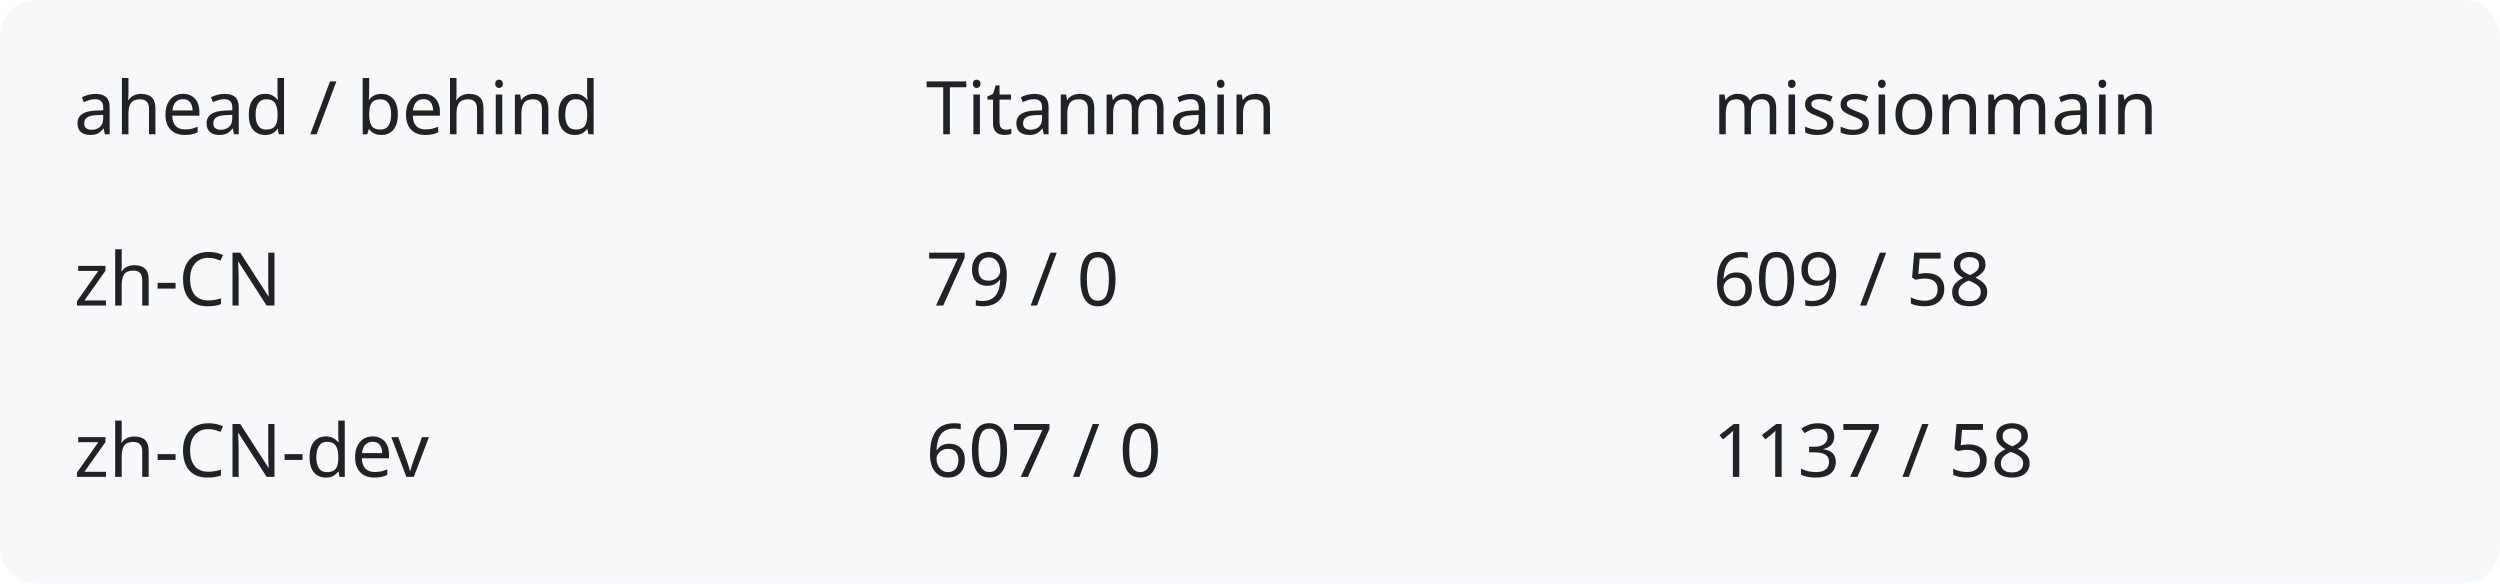
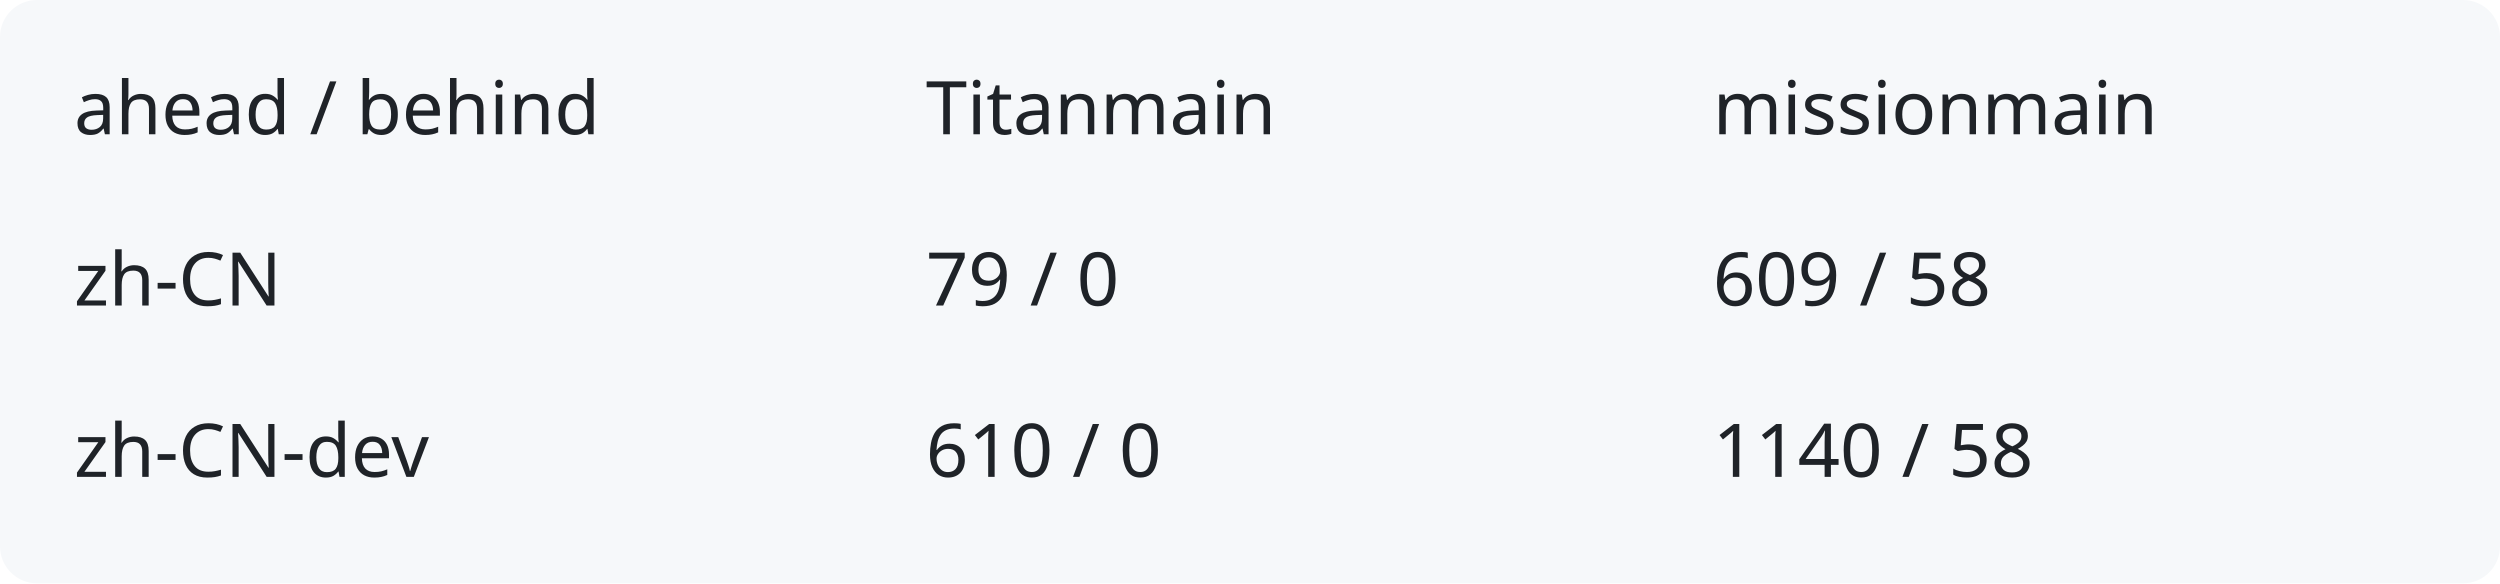
<svg xmlns="http://www.w3.org/2000/svg" width="540" height="126" viewBox="0 0 540 126" role="img" aria-labelledby="title description">
  <rect width="540" height="126" rx="8" fill="#f6f8fa" />
  <g fill="#1f2328" font-family="system-ui,sans-serif" font-size="16">
    <text x="16" y="29">ahead / behind</text>
    <text x="200" y="29">Titanmain</text>
    <text x="370" y="29">missionmain</text>
    <text x="16" y="66">zh-CN</text>
    <text x="200" y="66">79 / 0</text>
    <text x="370" y="66">609 / 58</text>
    <text x="16" y="103">zh-CN-dev</text>
-     <text x="200" y="103">607 / 0</text>
-     <text x="370" y="103">1137 / 58</text>
+     <text x="200" y="103">610 / 0</text>
+     <text x="370" y="103">1140 / 58</text>
  </g>
</svg>
